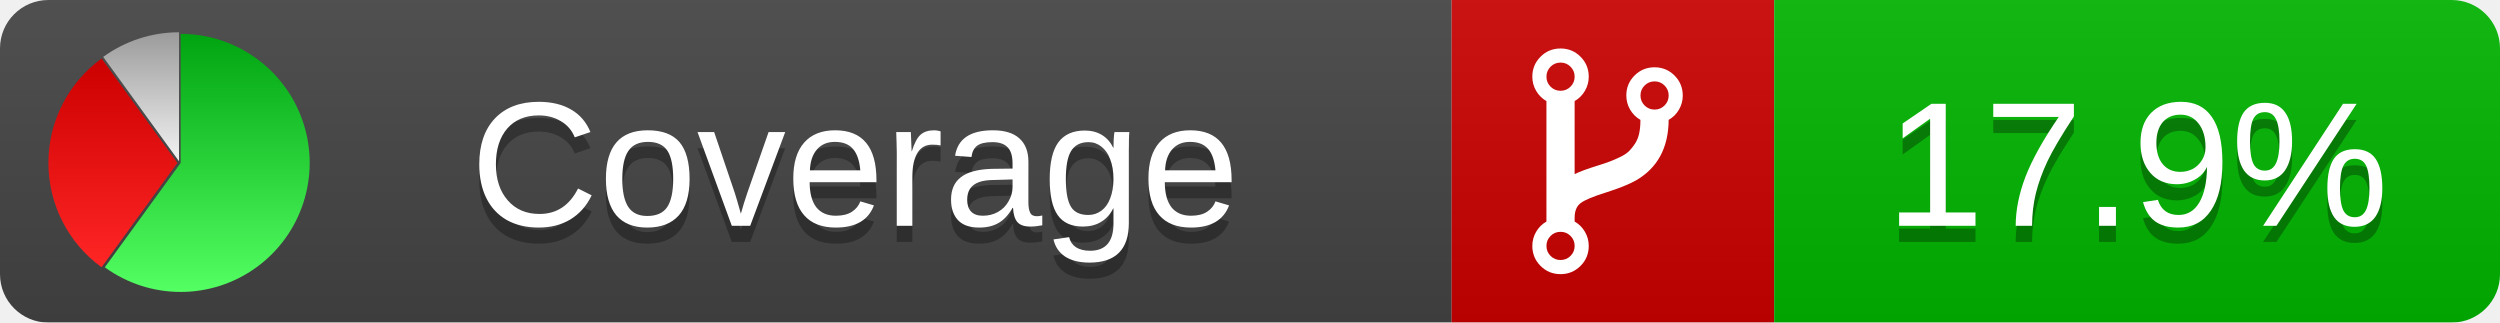
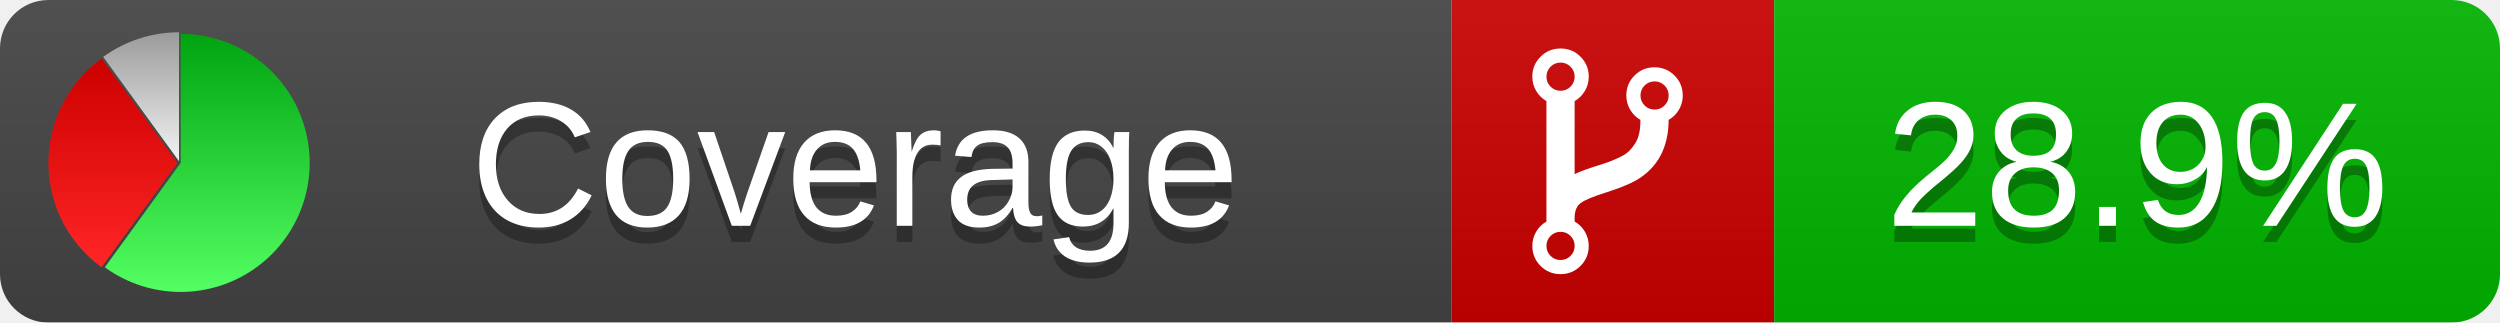
<svg xmlns="http://www.w3.org/2000/svg" xmlns:xlink="http://www.w3.org/1999/xlink" width="155" height="20">
  <style type="text/css">
          
            @keyframes fade1 {
                0% { visibility: visible; opacity: 1; }
               27% { visibility: visible; opacity: 1; }
               33% { visibility: hidden; opacity: 0; }
               60% { visibility: hidden; opacity: 0; }
               66% { visibility: hidden; opacity: 0; }
               93% { visibility: hidden; opacity: 0; }
              100% { visibility: visible; opacity: 1; }
            }
            @keyframes fade2 {
                0% { visibility: hidden; opacity: 0; }
               27% { visibility: hidden; opacity: 0; }
               33% { visibility: visible; opacity: 1; }
               60% { visibility: visible; opacity: 1; }
               66% { visibility: hidden; opacity: 0; }
               93% { visibility: hidden; opacity: 0; }
              100% { visibility: hidden; opacity: 0; }
            }
            @keyframes fade3 {
                0% { visibility: hidden; opacity: 0; }
               27% { visibility: hidden; opacity: 0; }
               33% { visibility: hidden; opacity: 0; }
               60% { visibility: hidden; opacity: 0; }
               66% { visibility: visible; opacity: 1; }
               93% { visibility: visible; opacity: 1; }
              100% { visibility: hidden; opacity: 0; }
            }
            .linecoverage {
                animation-duration: 15s;
                animation-name: fade1;
                animation-iteration-count: infinite;
            }
            .branchcoverage {
                animation-duration: 15s;
                animation-name: fade2;
                animation-iteration-count: infinite;
            }
            .methodcoverage {
                animation-duration: 15s;
                animation-name: fade3;
                animation-iteration-count: infinite;
            }
          
    </style>
  <defs>
    <linearGradient id="gradient" x2="0" y2="100%">
      <stop offset="0" stop-color="#bbb" stop-opacity=".1" />
      <stop offset="1" stop-opacity=".1" />
    </linearGradient>
    <linearGradient id="green" x2="0" y2="100%">
      <stop offset="0" stop-color="#00A410" />
      <stop offset="1" stop-color="#53FF63" />
    </linearGradient>
    <linearGradient id="red" x2="0" y2="100%">
      <stop offset="0" stop-color="#C00" />
      <stop offset="1" stop-color="#FF2525" />
    </linearGradient>
    <linearGradient id="gray" x2="0" y2="100%">
      <stop offset="0" stop-color="#9B9B9B" />
      <stop offset="1" stop-color="#F3F3F3" />
    </linearGradient>
    <mask id="mask">
      <rect width="155" height="20" rx="3" fill="#fff" />
    </mask>
    <g id="icon">
      <path style="fill:url(#green);" d="M205,202.5 l0,-200 a200,200 0 1,1 -117.558,361.803 z" />
      <path style="fill:url(#red);" d="M200,202.5 l-117.558,161.803 a200,200 0 0,1 0,-323.607 z" />
      <path style="fill:url(#gray);" d="M202.5,200 l-117.558,-161.803 a200,200 0 0,1 117.558,-38.196 z" />
    </g>
  </defs>
  <g mask="url(#mask)">
    <rect x="0" y="0" width="90" height="20" fill="#444" />
    <rect x="90" y="0" width="20" height="20" fill="#c00" />
    <rect x="110" y="0" width="45" height="20" fill="#00B600" />
    <rect x="0" y="0" width="155" height="20" fill="url(#gradient)" />
  </g>
  <g>
    <path class="" fill="#fff" d="m 97.628,15.247 q 0,-0.364 -0.255,-0.619 -0.255,-0.255 -0.619,-0.255 -0.364,0 -0.619,0.255 -0.255,0.255 -0.255,0.619 0,0.364 0.255,0.619 0.255,0.255 0.619,0.255 0.364,0 0.619,-0.255 0.255,-0.255 0.255,-0.619 z m 0,-10.493 q 0,-0.364 -0.255,-0.619 -0.255,-0.255 -0.619,-0.255 -0.364,0 -0.619,0.255 -0.255,0.255 -0.255,0.619 0,0.364 0.255,0.619 0.255,0.255 0.619,0.255 0.364,0 0.619,-0.255 0.255,-0.255 0.255,-0.619 z m 5.83,1.166 q 0,-0.364 -0.255,-0.619 -0.255,-0.255 -0.619,-0.255 -0.364,0 -0.619,0.255 -0.255,0.255 -0.255,0.619 0,0.364 0.255,0.619 0.255,0.255 0.619,0.255 0.364,0 0.619,-0.255 0.255,-0.255 0.255,-0.619 z m 0.874,0 q 0,0.474 -0.237,0.879 -0.237,0.405 -0.638,0.633 -0.018,2.614 -2.059,3.771 -0.619,0.346 -1.849,0.738 -1.166,0.364 -1.544,0.647 -0.378,0.282 -0.378,0.911 l 0,0.237 q 0.401,0.228 0.638,0.633 0.237,0.405 0.237,0.879 0,0.729 -0.51,1.239 -0.51,0.51 -1.239,0.51 -0.729,0 -1.239,-0.51 -0.51,-0.51 -0.51,-1.239 0,-0.474 0.237,-0.879 0.237,-0.405 0.638,-0.633 l 0,-7.469 q -0.401,-0.228 -0.638,-0.633 -0.237,-0.405 -0.237,-0.879 0,-0.729 0.51,-1.239 0.51,-0.51 1.239,-0.51 0.729,0 1.239,0.51 0.51,0.51 0.51,1.239 0,0.474 -0.237,0.879 -0.237,0.405 -0.638,0.633 l 0,4.527 q 0.492,-0.237 1.403,-0.519 0.501,-0.155 0.797,-0.269 0.296,-0.114 0.642,-0.282 0.346,-0.169 0.537,-0.36 0.191,-0.191 0.369,-0.465 0.178,-0.273 0.255,-0.633 0.077,-0.36 0.077,-0.833 -0.401,-0.228 -0.638,-0.633 -0.237,-0.405 -0.237,-0.879 0,-0.729 0.51,-1.239 0.51,-0.51 1.239,-0.51 0.729,0 1.239,0.51 0.51,0.51 0.51,1.239 z" />
  </g>
  <g fill="#fff" text-anchor="middle" font-family="Verdana,Arial,Geneva,sans-serif" font-size="11">
    <a xlink:href="https://github.com/danielpalme/ReportGenerator" target="_top">
      <use xlink:href="#icon" transform="translate(3,2) scale(.04)" />
    </a>
    <text x="53" y="15" fill="#010101" fill-opacity=".3">Coverage</text>
    <text x="53" y="14" fill="#fff">Coverage</text>
-     <text class="" x="132.5" y="15" fill="#010101" fill-opacity=".3">17.9%</text>
-     <text class="" x="132.5" y="14">17.9%</text>
+     <text class="" x="132.5" y="15" fill="#010101" fill-opacity=".3">28.9%</text>
+     <text class="" x="132.5" y="14">28.9%</text>
  </g>
  <g>
    <rect class="" x="90" y="0" width="65" height="20" fill-opacity="0" />
  </g>
</svg>
